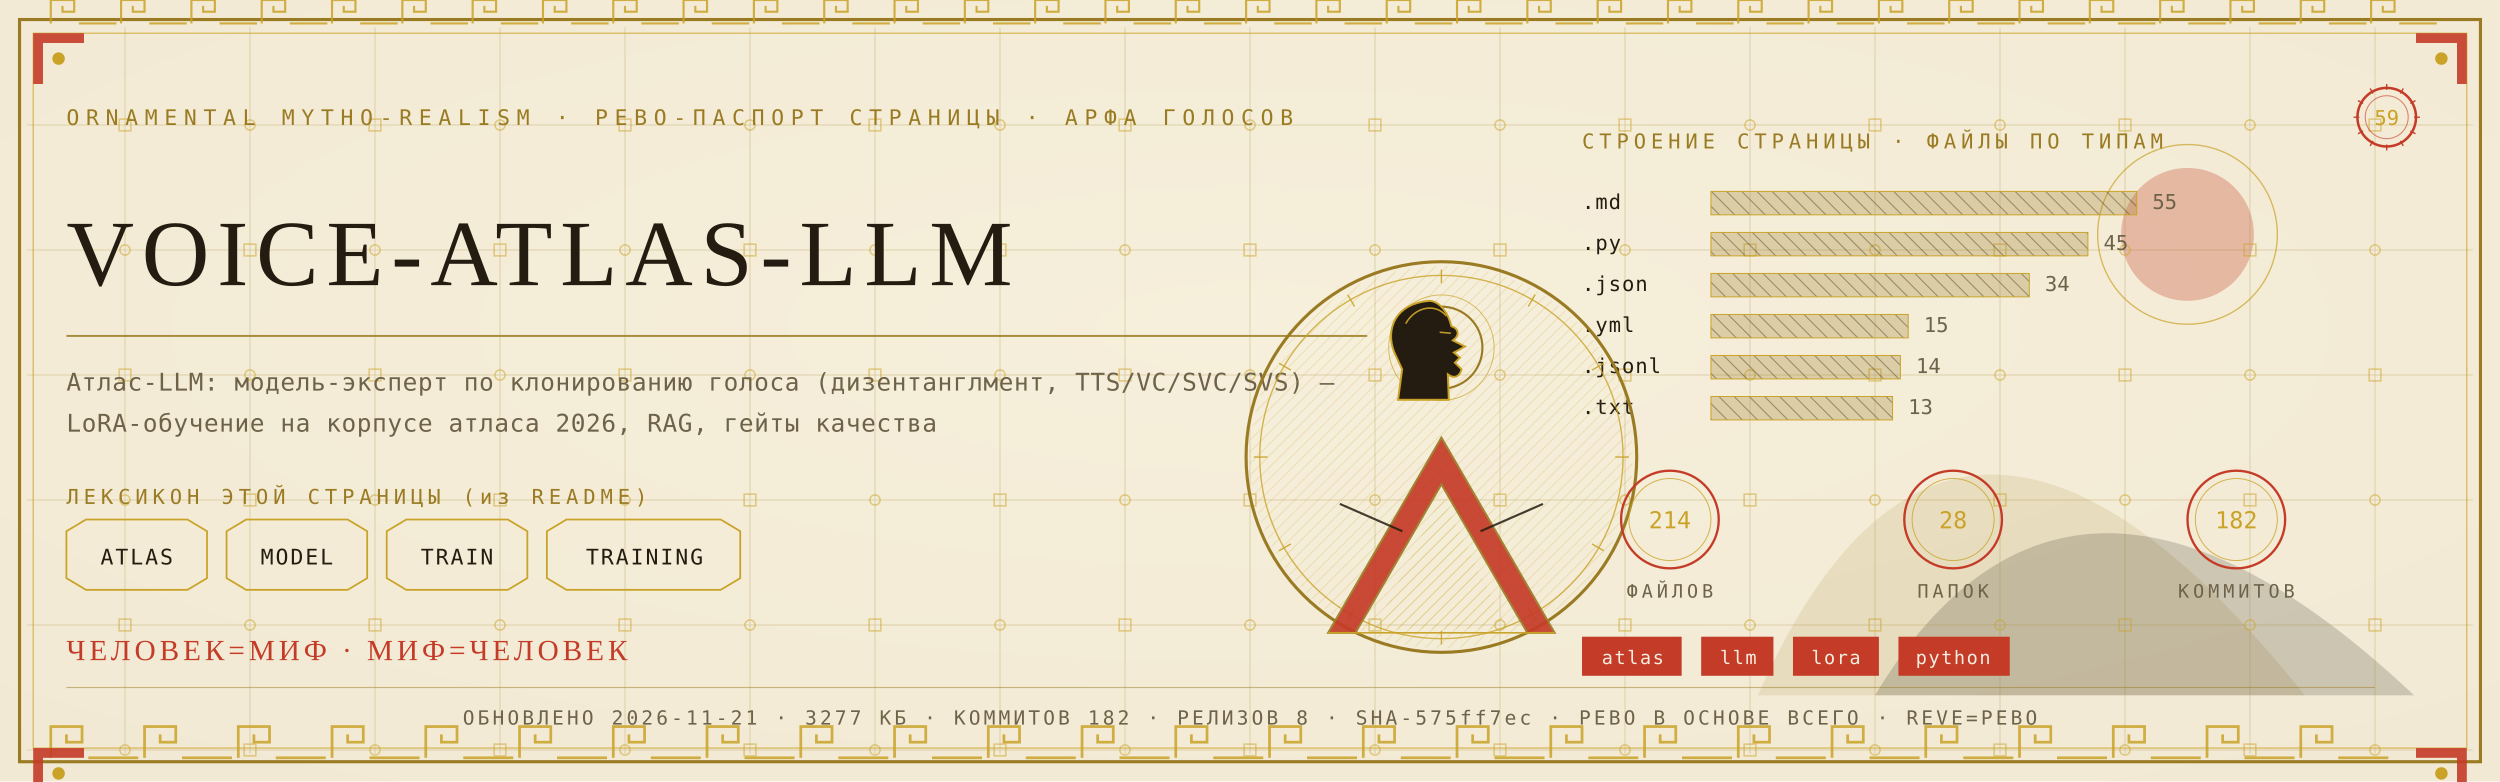
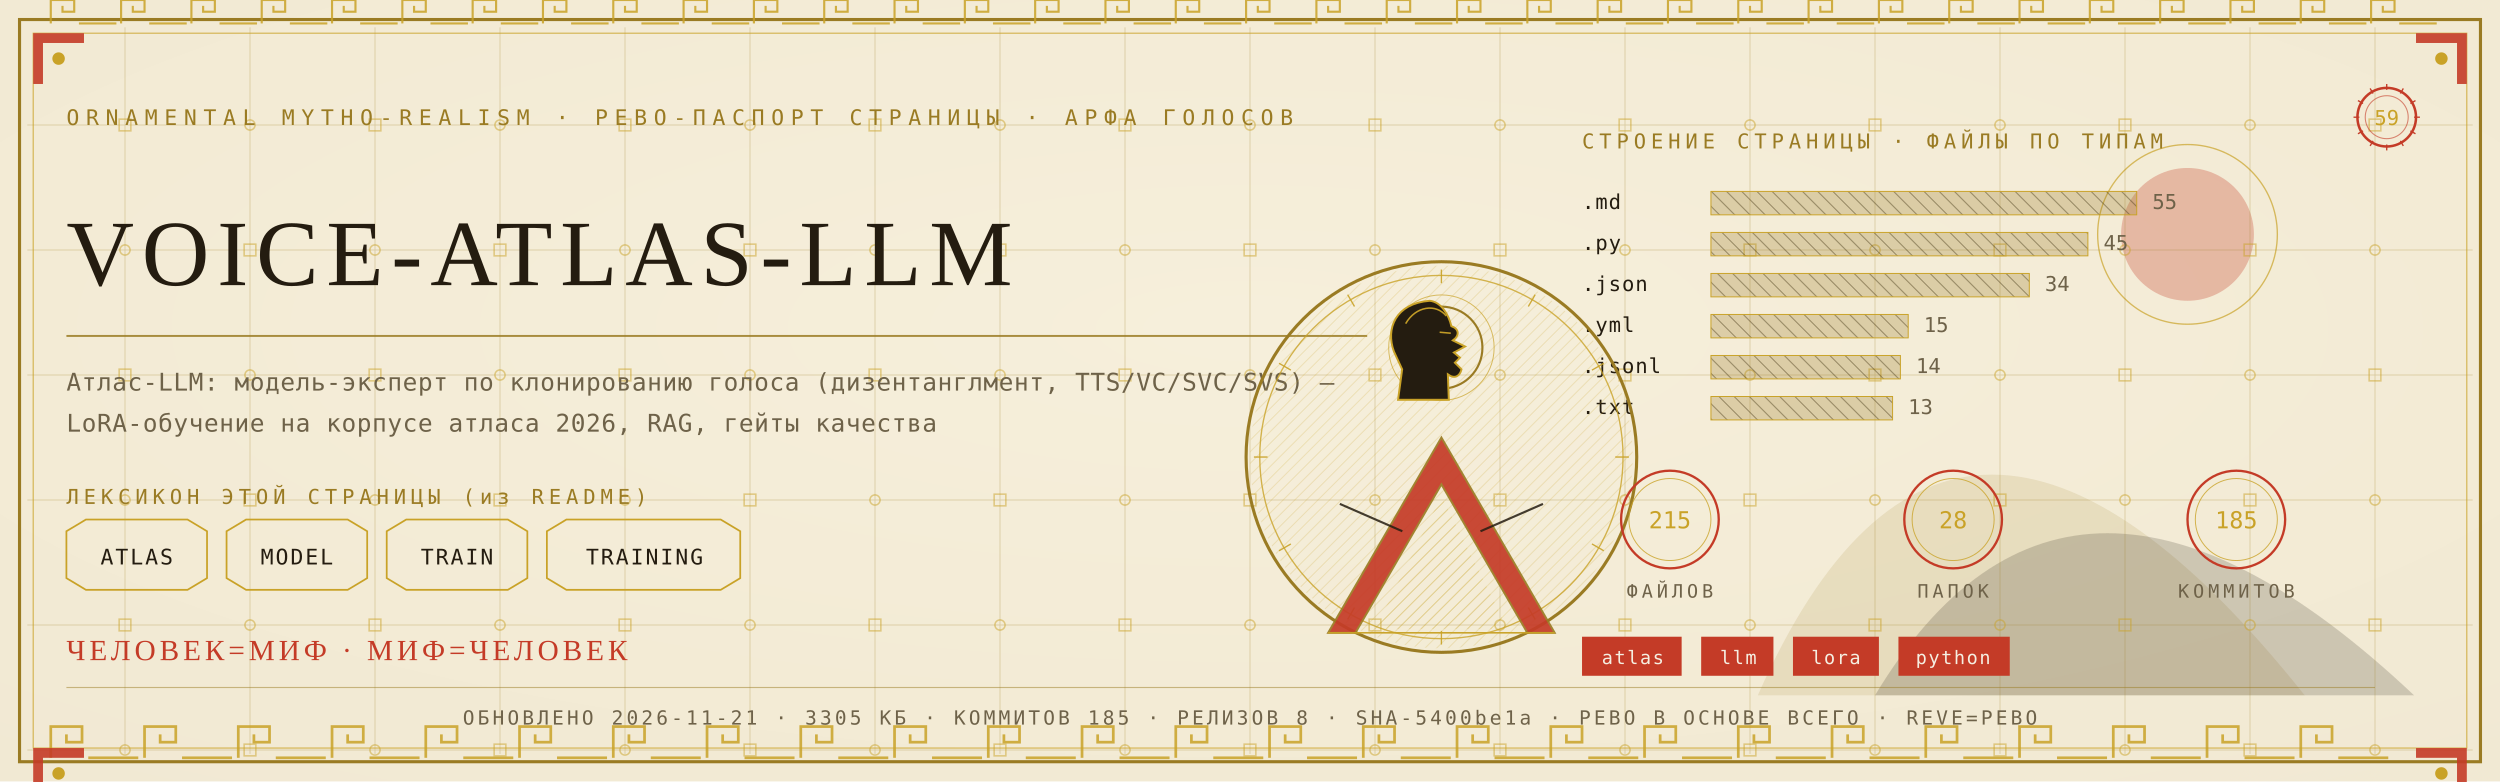
<svg xmlns="http://www.w3.org/2000/svg" viewBox="0 0 1280 400" width="1280" height="400">
  <defs>
    <radialGradient id="rp59" cx="0.5" cy="0.42" r="1.1">
      <stop offset="0" stop-color="#F6EFDC" />
      <stop offset="1" stop-color="#EFE6CF" />
    </radialGradient>
    <pattern id="hatchm" width="4.2" height="4.2" patternUnits="userSpaceOnUse" patternTransform="rotate(45)">
      <rect width="4.2" height="4.2" fill="none" />
      <line x1="0" y1="0" x2="0" y2="4.2" stroke="#C9A227" stroke-width="0.5" />
    </pattern>
    <pattern id="hatchv" width="5.5" height="5.5" patternUnits="userSpaceOnUse" patternTransform="rotate(-45)">
      <rect width="5.5" height="5.5" fill="none" />
      <line x1="0" y1="0" x2="0" y2="5.5" stroke="#241C10" stroke-width="0.5" />
    </pattern>
  </defs>
  <rect width="1280" height="400" fill="#EFE6CF" />
  <rect width="1280" height="400" fill="url(#rp59)" opacity="0.94" />
  <path d="M 900 356 Q 1000 130 1180 356 Z" fill="#9A7B23" opacity="0.14" />
  <path d="M 960 356 Q 1060 190 1236 356 Z" fill="#241C10" opacity="0.18" />
  <circle cx="1120" cy="120" r="34" fill="#C43B27" opacity="0.30" />
  <circle cx="1120" cy="120" r="46" fill="none" stroke="#C9A227" stroke-width="0.7" opacity="0.7" />
  <g stroke="#9A7B23" stroke-width="0.45" opacity="0.30">
    <line x1="64" y1="14" x2="64" y2="386" />
    <line x1="128" y1="14" x2="128" y2="386" />
    <line x1="192" y1="14" x2="192" y2="386" />
    <line x1="256" y1="14" x2="256" y2="386" />
    <line x1="320" y1="14" x2="320" y2="386" />
    <line x1="384" y1="14" x2="384" y2="386" />
    <line x1="448" y1="14" x2="448" y2="386" />
    <line x1="512" y1="14" x2="512" y2="386" />
    <line x1="576" y1="14" x2="576" y2="386" />
    <line x1="640" y1="14" x2="640" y2="386" />
    <line x1="704" y1="14" x2="704" y2="386" />
    <line x1="768" y1="14" x2="768" y2="386" />
    <line x1="832" y1="14" x2="832" y2="386" />
    <line x1="896" y1="14" x2="896" y2="386" />
    <line x1="960" y1="14" x2="960" y2="386" />
    <line x1="1024" y1="14" x2="1024" y2="386" />
    <line x1="1088" y1="14" x2="1088" y2="386" />
    <line x1="1152" y1="14" x2="1152" y2="386" />
    <line x1="1216" y1="14" x2="1216" y2="386" />
    <line x1="14" y1="64" x2="1266" y2="64" />
    <line x1="14" y1="128" x2="1266" y2="128" />
    <line x1="14" y1="192" x2="1266" y2="192" />
    <line x1="14" y1="256" x2="1266" y2="256" />
    <line x1="14" y1="320" x2="1266" y2="320" />
    <line x1="14" y1="384" x2="1266" y2="384" />
  </g>
  <g fill="none" stroke="#C9A227" stroke-width="0.8" opacity="0.5">
    <rect x="61" y="61" width="6" height="6" />
    <circle cx="64" cy="128" r="2.6" />
    <rect x="61" y="189" width="6" height="6" />
    <circle cx="64" cy="256" r="2.6" />
    <rect x="61" y="317" width="6" height="6" />
    <circle cx="64" cy="384" r="2.6" />
    <circle cx="128" cy="64" r="2.6" />
    <rect x="125" y="125" width="6" height="6" />
    <circle cx="128" cy="192" r="2.6" />
    <rect x="125" y="253" width="6" height="6" />
    <circle cx="128" cy="320" r="2.6" />
    <rect x="125" y="381" width="6" height="6" />
    <rect x="189" y="61" width="6" height="6" />
    <circle cx="192" cy="128" r="2.6" />
    <rect x="189" y="189" width="6" height="6" />
    <circle cx="192" cy="256" r="2.6" />
    <rect x="189" y="317" width="6" height="6" />
    <circle cx="192" cy="384" r="2.6" />
    <circle cx="256" cy="64" r="2.6" />
    <rect x="253" y="125" width="6" height="6" />
    <circle cx="256" cy="192" r="2.6" />
    <rect x="253" y="253" width="6" height="6" />
    <circle cx="256" cy="320" r="2.6" />
    <rect x="253" y="381" width="6" height="6" />
    <rect x="317" y="61" width="6" height="6" />
    <circle cx="320" cy="128" r="2.6" />
    <rect x="317" y="189" width="6" height="6" />
    <circle cx="320" cy="256" r="2.6" />
    <rect x="317" y="317" width="6" height="6" />
    <circle cx="320" cy="384" r="2.6" />
    <circle cx="384" cy="64" r="2.6" />
    <rect x="381" y="125" width="6" height="6" />
    <circle cx="384" cy="192" r="2.6" />
    <rect x="381" y="253" width="6" height="6" />
    <circle cx="384" cy="320" r="2.6" />
    <rect x="381" y="381" width="6" height="6" />
    <rect x="445" y="61" width="6" height="6" />
    <circle cx="448" cy="128" r="2.6" />
    <rect x="445" y="189" width="6" height="6" />
    <circle cx="448" cy="256" r="2.6" />
    <rect x="445" y="317" width="6" height="6" />
    <circle cx="448" cy="384" r="2.6" />
    <circle cx="512" cy="64" r="2.6" />
    <rect x="509" y="125" width="6" height="6" />
    <circle cx="512" cy="192" r="2.6" />
    <rect x="509" y="253" width="6" height="6" />
    <circle cx="512" cy="320" r="2.6" />
    <rect x="509" y="381" width="6" height="6" />
    <rect x="573" y="61" width="6" height="6" />
    <circle cx="576" cy="128" r="2.6" />
    <rect x="573" y="189" width="6" height="6" />
    <circle cx="576" cy="256" r="2.6" />
    <rect x="573" y="317" width="6" height="6" />
    <circle cx="576" cy="384" r="2.6" />
    <circle cx="640" cy="64" r="2.6" />
    <rect x="637" y="125" width="6" height="6" />
    <circle cx="640" cy="192" r="2.6" />
    <rect x="637" y="253" width="6" height="6" />
    <circle cx="640" cy="320" r="2.6" />
    <rect x="637" y="381" width="6" height="6" />
    <rect x="701" y="61" width="6" height="6" />
    <circle cx="704" cy="128" r="2.6" />
    <rect x="701" y="189" width="6" height="6" />
    <circle cx="704" cy="256" r="2.6" />
    <rect x="701" y="317" width="6" height="6" />
    <circle cx="704" cy="384" r="2.6" />
    <circle cx="768" cy="64" r="2.6" />
    <rect x="765" y="125" width="6" height="6" />
    <circle cx="768" cy="192" r="2.6" />
    <rect x="765" y="253" width="6" height="6" />
    <circle cx="768" cy="320" r="2.6" />
    <rect x="765" y="381" width="6" height="6" />
    <rect x="829" y="61" width="6" height="6" />
    <circle cx="832" cy="128" r="2.6" />
    <rect x="829" y="189" width="6" height="6" />
    <circle cx="832" cy="256" r="2.6" />
    <rect x="829" y="317" width="6" height="6" />
    <circle cx="832" cy="384" r="2.6" />
    <circle cx="896" cy="64" r="2.6" />
    <rect x="893" y="125" width="6" height="6" />
    <circle cx="896" cy="192" r="2.6" />
    <rect x="893" y="253" width="6" height="6" />
    <circle cx="896" cy="320" r="2.6" />
    <rect x="893" y="381" width="6" height="6" />
    <rect x="957" y="61" width="6" height="6" />
    <circle cx="960" cy="128" r="2.6" />
    <rect x="957" y="189" width="6" height="6" />
    <circle cx="960" cy="256" r="2.6" />
    <rect x="957" y="317" width="6" height="6" />
    <circle cx="960" cy="384" r="2.6" />
    <circle cx="1024" cy="64" r="2.6" />
    <rect x="1021" y="125" width="6" height="6" />
    <circle cx="1024" cy="192" r="2.6" />
    <rect x="1021" y="253" width="6" height="6" />
    <circle cx="1024" cy="320" r="2.6" />
    <rect x="1021" y="381" width="6" height="6" />
    <rect x="1085" y="61" width="6" height="6" />
    <circle cx="1088" cy="128" r="2.6" />
    <rect x="1085" y="189" width="6" height="6" />
    <circle cx="1088" cy="256" r="2.6" />
    <rect x="1085" y="317" width="6" height="6" />
    <circle cx="1088" cy="384" r="2.6" />
    <circle cx="1152" cy="64" r="2.6" />
    <rect x="1149" y="125" width="6" height="6" />
    <circle cx="1152" cy="192" r="2.6" />
    <rect x="1149" y="253" width="6" height="6" />
    <circle cx="1152" cy="320" r="2.6" />
    <rect x="1149" y="381" width="6" height="6" />
    <rect x="1213" y="61" width="6" height="6" />
    <circle cx="1216" cy="128" r="2.6" />
    <rect x="1213" y="189" width="6" height="6" />
    <circle cx="1216" cy="256" r="2.6" />
    <rect x="1213" y="317" width="6" height="6" />
    <circle cx="1216" cy="384" r="2.6" />
  </g>
  <rect x="10" y="10" width="1260" height="380" fill="none" stroke="#9A7B23" stroke-width="1.6" />
  <rect x="17" y="17" width="1246" height="366" fill="none" stroke="#C9A227" stroke-width="0.6" opacity="0.75" />
  <g fill="none" stroke="#C9A227" stroke-width="1.4" opacity="0.85">
    <path d="M 26 388 L 26 372 L 42 372 L 42 380.0 L 34.0 380.0 L 34.0 376.0" />
    <line x1="45.2" y1="388" x2="70.8" y2="388" />
    <path d="M 74 388 L 74 372 L 90 372 L 90 380.0 L 82.0 380.0 L 82.0 376.0" />
    <line x1="93.2" y1="388" x2="118.8" y2="388" />
    <path d="M 122 388 L 122 372 L 138 372 L 138 380.0 L 130.0 380.0 L 130.0 376.0" />
    <line x1="141.2" y1="388" x2="166.8" y2="388" />
    <path d="M 170 388 L 170 372 L 186 372 L 186 380.0 L 178.0 380.0 L 178.0 376.0" />
    <line x1="189.2" y1="388" x2="214.8" y2="388" />
    <path d="M 218 388 L 218 372 L 234 372 L 234 380.0 L 226.0 380.0 L 226.0 376.0" />
    <line x1="237.2" y1="388" x2="262.8" y2="388" />
    <path d="M 266 388 L 266 372 L 282 372 L 282 380.0 L 274.0 380.0 L 274.0 376.0" />
    <line x1="285.2" y1="388" x2="310.8" y2="388" />
    <path d="M 314 388 L 314 372 L 330 372 L 330 380.0 L 322.0 380.0 L 322.0 376.0" />
    <line x1="333.2" y1="388" x2="358.8" y2="388" />
    <path d="M 362 388 L 362 372 L 378 372 L 378 380.0 L 370.0 380.0 L 370.0 376.0" />
    <line x1="381.2" y1="388" x2="406.8" y2="388" />
    <path d="M 410 388 L 410 372 L 426 372 L 426 380.0 L 418.0 380.0 L 418.0 376.0" />
    <line x1="429.2" y1="388" x2="454.8" y2="388" />
    <path d="M 458 388 L 458 372 L 474 372 L 474 380.0 L 466.0 380.0 L 466.0 376.0" />
    <line x1="477.2" y1="388" x2="502.8" y2="388" />
    <path d="M 506 388 L 506 372 L 522 372 L 522 380.0 L 514.0 380.0 L 514.0 376.0" />
    <line x1="525.2" y1="388" x2="550.8" y2="388" />
    <path d="M 554 388 L 554 372 L 570 372 L 570 380.0 L 562.0 380.0 L 562.0 376.0" />
    <line x1="573.2" y1="388" x2="598.8" y2="388" />
    <path d="M 602 388 L 602 372 L 618 372 L 618 380.0 L 610.0 380.0 L 610.0 376.0" />
    <line x1="621.2" y1="388" x2="646.8" y2="388" />
    <path d="M 650 388 L 650 372 L 666 372 L 666 380.0 L 658.0 380.0 L 658.0 376.0" />
    <line x1="669.2" y1="388" x2="694.8" y2="388" />
    <path d="M 698 388 L 698 372 L 714 372 L 714 380.0 L 706.0 380.0 L 706.0 376.0" />
    <line x1="717.2" y1="388" x2="742.8" y2="388" />
    <path d="M 746 388 L 746 372 L 762 372 L 762 380.0 L 754.0 380.0 L 754.0 376.0" />
    <line x1="765.2" y1="388" x2="790.8" y2="388" />
    <path d="M 794 388 L 794 372 L 810 372 L 810 380.0 L 802.0 380.0 L 802.0 376.0" />
    <line x1="813.2" y1="388" x2="838.8" y2="388" />
    <path d="M 842 388 L 842 372 L 858 372 L 858 380.0 L 850.0 380.0 L 850.0 376.0" />
    <line x1="861.2" y1="388" x2="886.8" y2="388" />
    <path d="M 890 388 L 890 372 L 906 372 L 906 380.0 L 898.0 380.0 L 898.0 376.0" />
    <line x1="909.2" y1="388" x2="934.8" y2="388" />
    <path d="M 938 388 L 938 372 L 954 372 L 954 380.0 L 946.0 380.0 L 946.0 376.0" />
    <line x1="957.2" y1="388" x2="982.8" y2="388" />
    <path d="M 986 388 L 986 372 L 1002 372 L 1002 380.0 L 994.0 380.0 L 994.0 376.0" />
    <line x1="1005.2" y1="388" x2="1030.8" y2="388" />
    <path d="M 1034 388 L 1034 372 L 1050 372 L 1050 380.0 L 1042.0 380.0 L 1042.0 376.0" />
    <line x1="1053.2" y1="388" x2="1078.8" y2="388" />
    <path d="M 1082 388 L 1082 372 L 1098 372 L 1098 380.0 L 1090.0 380.0 L 1090.0 376.0" />
    <line x1="1101.2" y1="388" x2="1126.8" y2="388" />
    <path d="M 1130 388 L 1130 372 L 1146 372 L 1146 380.0 L 1138.0 380.0 L 1138.0 376.0" />
    <line x1="1149.2" y1="388" x2="1174.8" y2="388" />
    <path d="M 1178 388 L 1178 372 L 1194 372 L 1194 380.0 L 1186.0 380.0 L 1186.0 376.0" />
    <line x1="1197.2" y1="388" x2="1222.8" y2="388" />
  </g>
  <g fill="none" stroke="#C9A227" stroke-width="1.1" opacity="0.85">
    <path d="M 26 12 L 26 0 L 38 0 L 38 6.0 L 32.0 6.0 L 32.0 3.0" />
    <line x1="40.4" y1="12" x2="59.6" y2="12" />
    <path d="M 62 12 L 62 0 L 74 0 L 74 6.0 L 68.0 6.0 L 68.0 3.0" />
    <line x1="76.4" y1="12" x2="95.6" y2="12" />
    <path d="M 98 12 L 98 0 L 110 0 L 110 6.0 L 104.0 6.0 L 104.0 3.0" />
    <line x1="112.4" y1="12" x2="131.6" y2="12" />
    <path d="M 134 12 L 134 0 L 146 0 L 146 6.0 L 140.0 6.0 L 140.0 3.0" />
    <line x1="148.4" y1="12" x2="167.6" y2="12" />
    <path d="M 170 12 L 170 0 L 182 0 L 182 6.0 L 176.0 6.0 L 176.0 3.0" />
    <line x1="184.4" y1="12" x2="203.6" y2="12" />
    <path d="M 206 12 L 206 0 L 218 0 L 218 6.0 L 212.0 6.0 L 212.0 3.0" />
    <line x1="220.4" y1="12" x2="239.6" y2="12" />
    <path d="M 242 12 L 242 0 L 254 0 L 254 6.0 L 248.0 6.0 L 248.0 3.0" />
    <line x1="256.4" y1="12" x2="275.6" y2="12" />
    <path d="M 278 12 L 278 0 L 290 0 L 290 6.0 L 284.0 6.0 L 284.0 3.0" />
    <line x1="292.4" y1="12" x2="311.6" y2="12" />
    <path d="M 314 12 L 314 0 L 326 0 L 326 6.0 L 320.0 6.0 L 320.0 3.0" />
    <line x1="328.4" y1="12" x2="347.6" y2="12" />
    <path d="M 350 12 L 350 0 L 362 0 L 362 6.0 L 356.0 6.0 L 356.0 3.0" />
    <line x1="364.4" y1="12" x2="383.6" y2="12" />
    <path d="M 386 12 L 386 0 L 398 0 L 398 6.0 L 392.0 6.0 L 392.0 3.0" />
    <line x1="400.4" y1="12" x2="419.6" y2="12" />
    <path d="M 422 12 L 422 0 L 434 0 L 434 6.0 L 428.0 6.0 L 428.0 3.0" />
    <line x1="436.4" y1="12" x2="455.6" y2="12" />
    <path d="M 458 12 L 458 0 L 470 0 L 470 6.0 L 464.0 6.0 L 464.0 3.0" />
    <line x1="472.4" y1="12" x2="491.6" y2="12" />
    <path d="M 494 12 L 494 0 L 506 0 L 506 6.0 L 500.0 6.0 L 500.0 3.0" />
    <line x1="508.4" y1="12" x2="527.6" y2="12" />
    <path d="M 530 12 L 530 0 L 542 0 L 542 6.0 L 536.0 6.0 L 536.0 3.0" />
    <line x1="544.4" y1="12" x2="563.6" y2="12" />
    <path d="M 566 12 L 566 0 L 578 0 L 578 6.0 L 572.0 6.0 L 572.0 3.0" />
    <line x1="580.4" y1="12" x2="599.6" y2="12" />
    <path d="M 602 12 L 602 0 L 614 0 L 614 6.0 L 608.0 6.0 L 608.0 3.0" />
    <line x1="616.4" y1="12" x2="635.6" y2="12" />
    <path d="M 638 12 L 638 0 L 650 0 L 650 6.0 L 644.0 6.0 L 644.0 3.0" />
    <line x1="652.4" y1="12" x2="671.6" y2="12" />
    <path d="M 674 12 L 674 0 L 686 0 L 686 6.0 L 680.0 6.0 L 680.0 3.0" />
    <line x1="688.4" y1="12" x2="707.6" y2="12" />
    <path d="M 710 12 L 710 0 L 722 0 L 722 6.0 L 716.0 6.0 L 716.0 3.0" />
    <line x1="724.4" y1="12" x2="743.6" y2="12" />
    <path d="M 746 12 L 746 0 L 758 0 L 758 6.0 L 752.0 6.0 L 752.0 3.0" />
    <line x1="760.4" y1="12" x2="779.6" y2="12" />
    <path d="M 782 12 L 782 0 L 794 0 L 794 6.0 L 788.0 6.0 L 788.0 3.0" />
    <line x1="796.4" y1="12" x2="815.6" y2="12" />
    <path d="M 818 12 L 818 0 L 830 0 L 830 6.0 L 824.0 6.0 L 824.0 3.0" />
    <line x1="832.4" y1="12" x2="851.6" y2="12" />
    <path d="M 854 12 L 854 0 L 866 0 L 866 6.0 L 860.0 6.0 L 860.0 3.0" />
    <line x1="868.4" y1="12" x2="887.6" y2="12" />
    <path d="M 890 12 L 890 0 L 902 0 L 902 6.0 L 896.0 6.0 L 896.0 3.0" />
    <line x1="904.4" y1="12" x2="923.6" y2="12" />
    <path d="M 926 12 L 926 0 L 938 0 L 938 6.0 L 932.0 6.0 L 932.0 3.0" />
    <line x1="940.4" y1="12" x2="959.6" y2="12" />
    <path d="M 962 12 L 962 0 L 974 0 L 974 6.0 L 968.0 6.0 L 968.0 3.0" />
    <line x1="976.4" y1="12" x2="995.6" y2="12" />
    <path d="M 998 12 L 998 0 L 1010 0 L 1010 6.0 L 1004.0 6.0 L 1004.0 3.0" />
    <line x1="1012.4" y1="12" x2="1031.6" y2="12" />
    <path d="M 1034 12 L 1034 0 L 1046 0 L 1046 6.0 L 1040.0 6.0 L 1040.0 3.0" />
    <line x1="1048.4" y1="12" x2="1067.6" y2="12" />
    <path d="M 1070 12 L 1070 0 L 1082 0 L 1082 6.0 L 1076.0 6.0 L 1076.0 3.0" />
    <line x1="1084.4" y1="12" x2="1103.6" y2="12" />
    <path d="M 1106 12 L 1106 0 L 1118 0 L 1118 6.0 L 1112.0 6.0 L 1112.0 3.0" />
    <line x1="1120.4" y1="12" x2="1139.6" y2="12" />
    <path d="M 1142 12 L 1142 0 L 1154 0 L 1154 6.0 L 1148.0 6.0 L 1148.0 3.0" />
    <line x1="1156.4" y1="12" x2="1175.6" y2="12" />
    <path d="M 1178 12 L 1178 0 L 1190 0 L 1190 6.0 L 1184.0 6.0 L 1184.0 3.0" />
    <line x1="1192.4" y1="12" x2="1211.6" y2="12" />
    <path d="M 1214 12 L 1214 0 L 1226 0 L 1226 6.0 L 1220.0 6.0 L 1220.0 3.0" />
    <line x1="1228.4" y1="12" x2="1247.6" y2="12" />
  </g>
  <g transform="translate(17,17) scale(1,1)">
    <path d="M 0 0 L 26 0 L 26 5 L 5 5 L 5 26 L 0 26 Z" fill="#C43B27" opacity="0.9" />
    <circle cx="13" cy="13" r="3.2" fill="#C9A227" />
  </g>
  <g transform="translate(1263,17) scale(-1,1)">
    <path d="M 0 0 L 26 0 L 26 5 L 5 5 L 5 26 L 0 26 Z" fill="#C43B27" opacity="0.9" />
    <circle cx="13" cy="13" r="3.2" fill="#C9A227" />
  </g>
  <g transform="translate(17,383) scale(1,1)">
    <path d="M 0 0 L 26 0 L 26 5 L 5 5 L 5 26 L 0 26 Z" fill="#C43B27" opacity="0.9" />
    <circle cx="13" cy="13" r="3.2" fill="#C9A227" />
  </g>
  <g transform="translate(1263,383) scale(-1,1)">
    <path d="M 0 0 L 26 0 L 26 5 L 5 5 L 5 26 L 0 26 Z" fill="#C43B27" opacity="0.9" />
    <circle cx="13" cy="13" r="3.2" fill="#C9A227" />
  </g>
  <text x="34" y="64" font-family="'Cascadia Mono', ui-monospace, Consolas, monospace" font-size="11" fill="#9A7B23" letter-spacing="3.4">ORNAMENTAL MYTHO-REALISM · РЕВО-ПАСПОРТ СТРАНИЦЫ · АРФА ГОЛОСОВ</text>
  <g transform="translate(1222,60)">
    <circle r="15" fill="none" stroke="#C43B27" stroke-width="1.3" />
    <circle r="11" fill="none" stroke="#C43B27" stroke-width="0.55" opacity="0.6" />
    <text y="4" text-anchor="middle" font-family="'Cascadia Mono', ui-monospace, Consolas, monospace" font-size="10.5" fill="#C9A227">59</text>
    <g stroke="#C43B27" stroke-width="0.7">
      <line x1="0" y1="-17" x2="0" y2="-14" transform="rotate(0)" />
      <line x1="0" y1="-17" x2="0" y2="-14" transform="rotate(30)" />
      <line x1="0" y1="-17" x2="0" y2="-14" transform="rotate(60)" />
      <line x1="0" y1="-17" x2="0" y2="-14" transform="rotate(90)" />
      <line x1="0" y1="-17" x2="0" y2="-14" transform="rotate(120)" />
      <line x1="0" y1="-17" x2="0" y2="-14" transform="rotate(150)" />
      <line x1="0" y1="-17" x2="0" y2="-14" transform="rotate(180)" />
      <line x1="0" y1="-17" x2="0" y2="-14" transform="rotate(210)" />
      <line x1="0" y1="-17" x2="0" y2="-14" transform="rotate(240)" />
      <line x1="0" y1="-17" x2="0" y2="-14" transform="rotate(270)" />
      <line x1="0" y1="-17" x2="0" y2="-14" transform="rotate(300)" />
      <line x1="0" y1="-17" x2="0" y2="-14" transform="rotate(330)" />
    </g>
  </g>
  <text x="34" y="146" font-family="Georgia, 'Times New Roman', serif" font-size="47.9" fill="#241C10" letter-spacing="4">VOICE-ATLAS-LLM</text>
  <line x1="34" y1="172" x2="700" y2="172" stroke="#9A7B23" stroke-width="1" opacity="0.85" />
  <text x="34" y="200" font-family="'Cascadia Mono', ui-monospace, Consolas, monospace" font-size="12.5" fill="#6E6249" letter-spacing="0.3">Атлас-LLM: модель-эксперт по клонированию голоса (дизентанглмент, TTS/VC/SVC/SVS) —</text>
  <text x="34" y="221" font-family="'Cascadia Mono', ui-monospace, Consolas, monospace" font-size="12.5" fill="#6E6249" letter-spacing="0.3">LoRA-обучение на корпусе атласа 2026, RAG, гейты качества</text>
  <text x="34" y="258" font-family="'Cascadia Mono', ui-monospace, Consolas, monospace" font-size="10.5" fill="#9A7B23" letter-spacing="2.5">ЛЕКСИКОН ЭТОЙ СТРАНИЦЫ (из README)</text>
  <path d="M 34 272 L 44 266 L 96 266 L 106 272 L 106 296 L 96 302 L 44 302 L 34 296 Z" fill="none" stroke="#C9A227" stroke-width="0.9" />
  <text x="70" y="289" text-anchor="middle" font-family="'Cascadia Mono', ui-monospace, Consolas, monospace" font-size="11" fill="#241C10" letter-spacing="1">ATLAS</text>
  <path d="M 116 272 L 126 266 L 178 266 L 188 272 L 188 296 L 178 302 L 126 302 L 116 296 Z" fill="none" stroke="#C9A227" stroke-width="0.9" />
  <text x="152" y="289" text-anchor="middle" font-family="'Cascadia Mono', ui-monospace, Consolas, monospace" font-size="11" fill="#241C10" letter-spacing="1">MODEL</text>
  <path d="M 198 272 L 208 266 L 260 266 L 270 272 L 270 296 L 260 302 L 208 302 L 198 296 Z" fill="none" stroke="#C9A227" stroke-width="0.9" />
  <text x="234" y="289" text-anchor="middle" font-family="'Cascadia Mono', ui-monospace, Consolas, monospace" font-size="11" fill="#241C10" letter-spacing="1">TRAIN</text>
  <path d="M 280 272 L 290 266 L 369 266 L 379 272 L 379 296 L 369 302 L 290 302 L 280 296 Z" fill="none" stroke="#C9A227" stroke-width="0.9" />
  <text x="330" y="289" text-anchor="middle" font-family="'Cascadia Mono', ui-monospace, Consolas, monospace" font-size="11" fill="#241C10" letter-spacing="1">TRAINING</text>
  <text x="810" y="76" font-family="'Cascadia Mono', ui-monospace, Consolas, monospace" font-size="10.5" fill="#9A7B23" letter-spacing="2.5">СТРОЕНИЕ СТРАНИЦЫ · ФАЙЛЫ ПО ТИПАМ</text>
  <text x="810" y="107" font-family="'Cascadia Mono', ui-monospace, Consolas, monospace" font-size="10.5" fill="#241C10" letter-spacing="0.5">.md</text>
  <rect x="876" y="98" width="218" height="12" fill="url(#hatchv)" opacity="0.9" />
  <rect x="876" y="98" width="218" height="12" fill="#9A7B23" opacity="0.28" />
  <rect x="876" y="98" width="218" height="12" fill="none" stroke="#C9A227" stroke-width="0.5" />
  <text x="1102" y="107" font-family="'Cascadia Mono', ui-monospace, Consolas, monospace" font-size="10.5" fill="#6E6249">55</text>
  <text x="810" y="128" font-family="'Cascadia Mono', ui-monospace, Consolas, monospace" font-size="10.5" fill="#241C10" letter-spacing="0.5">.py</text>
  <rect x="876" y="119" width="193" height="12" fill="url(#hatchv)" opacity="0.9" />
  <rect x="876" y="119" width="193" height="12" fill="#9A7B23" opacity="0.28" />
  <rect x="876" y="119" width="193" height="12" fill="none" stroke="#C9A227" stroke-width="0.5" />
  <text x="1077" y="128" font-family="'Cascadia Mono', ui-monospace, Consolas, monospace" font-size="10.5" fill="#6E6249">45</text>
  <text x="810" y="149" font-family="'Cascadia Mono', ui-monospace, Consolas, monospace" font-size="10.5" fill="#241C10" letter-spacing="0.5">.json</text>
  <rect x="876" y="140" width="163" height="12" fill="url(#hatchv)" opacity="0.9" />
  <rect x="876" y="140" width="163" height="12" fill="#9A7B23" opacity="0.28" />
  <rect x="876" y="140" width="163" height="12" fill="none" stroke="#C9A227" stroke-width="0.5" />
  <text x="1047" y="149" font-family="'Cascadia Mono', ui-monospace, Consolas, monospace" font-size="10.5" fill="#6E6249">34</text>
  <text x="810" y="170" font-family="'Cascadia Mono', ui-monospace, Consolas, monospace" font-size="10.5" fill="#241C10" letter-spacing="0.5">.yml</text>
  <rect x="876" y="161" width="101" height="12" fill="url(#hatchv)" opacity="0.9" />
  <rect x="876" y="161" width="101" height="12" fill="#9A7B23" opacity="0.28" />
  <rect x="876" y="161" width="101" height="12" fill="none" stroke="#C9A227" stroke-width="0.5" />
  <text x="985" y="170" font-family="'Cascadia Mono', ui-monospace, Consolas, monospace" font-size="10.5" fill="#6E6249">15</text>
  <text x="810" y="191" font-family="'Cascadia Mono', ui-monospace, Consolas, monospace" font-size="10.5" fill="#241C10" letter-spacing="0.5">.jsonl</text>
  <rect x="876" y="182" width="97" height="12" fill="url(#hatchv)" opacity="0.9" />
  <rect x="876" y="182" width="97" height="12" fill="#9A7B23" opacity="0.28" />
  <rect x="876" y="182" width="97" height="12" fill="none" stroke="#C9A227" stroke-width="0.5" />
  <text x="981" y="191" font-family="'Cascadia Mono', ui-monospace, Consolas, monospace" font-size="10.5" fill="#6E6249">14</text>
  <text x="810" y="212" font-family="'Cascadia Mono', ui-monospace, Consolas, monospace" font-size="10.5" fill="#241C10" letter-spacing="0.5">.txt</text>
  <rect x="876" y="203" width="93" height="12" fill="url(#hatchv)" opacity="0.9" />
  <rect x="876" y="203" width="93" height="12" fill="#9A7B23" opacity="0.28" />
  <rect x="876" y="203" width="93" height="12" fill="none" stroke="#C9A227" stroke-width="0.5" />
  <text x="977" y="212" font-family="'Cascadia Mono', ui-monospace, Consolas, monospace" font-size="10.5" fill="#6E6249">13</text>
  <g transform="translate(738,234)">
    <circle r="100" fill="none" stroke="#9A7B23" stroke-width="1.6" />
    <circle r="93" fill="none" stroke="#C9A227" stroke-width="0.7" opacity="0.8" />
    <circle r="98" fill="url(#hatchm)" opacity="0.4" />
    <g stroke="#C9A227" stroke-width="0.7" opacity="0.9">
      <line x1="0" y1="-96" x2="0" y2="-89" transform="rotate(0)" />
      <line x1="0" y1="-96" x2="0" y2="-89" transform="rotate(30)" />
      <line x1="0" y1="-96" x2="0" y2="-89" transform="rotate(60)" />
      <line x1="0" y1="-96" x2="0" y2="-89" transform="rotate(90)" />
      <line x1="0" y1="-96" x2="0" y2="-89" transform="rotate(120)" />
      <line x1="0" y1="-96" x2="0" y2="-89" transform="rotate(150)" />
      <line x1="0" y1="-96" x2="0" y2="-89" transform="rotate(180)" />
      <line x1="0" y1="-96" x2="0" y2="-89" transform="rotate(210)" />
      <line x1="0" y1="-96" x2="0" y2="-89" transform="rotate(240)" />
      <line x1="0" y1="-96" x2="0" y2="-89" transform="rotate(270)" />
      <line x1="0" y1="-96" x2="0" y2="-89" transform="rotate(300)" />
      <line x1="0" y1="-96" x2="0" y2="-89" transform="rotate(330)" />
    </g>
    <circle cy="-56" r="21" fill="none" stroke="#9A7B23" stroke-width="1.1" />
    <circle cy="-56" r="27" fill="none" stroke="#C9A227" stroke-width="0.5" opacity="0.7" />
    <path d="M -6.0 -80.0 C -23.5 -78.7 -28.7 -65.7 -24.3 -54.0 L -20.1 -44.9 L -22.2 -29.3 L 3.8 -29.3 L 3.3 -42.3 C 6.9 -39.7 9.5 -41.5 10.3 -44.9 L 6.9 -48.3 L 9.5 -50.9 L 6.4 -53.5 L 12.1 -56.6 L 5.9 -59.7 C 9.5 -62.3 9.0 -65.7 5.1 -67.0 C 3.8 -72.7 -0.1 -79.5 -6.0 -80.0 Z" fill="#241C10" stroke="#C9A227" stroke-width="1.0" />
    <g fill="none" stroke="#C9A227" stroke-width="0.8" opacity="0.95">
      <path d="M -18.3 -68.3 C -13.1 -77.4 -2.7 -78.7 2.5 -72.2" />
      <path d="M -0.9 -63.9 L 4.8 -63.4" />
    </g>
    <path d="M -58.0 90.0 L 0 -10.0 L 58.0 90.0 L 44.0 90.0 L 0 14.0 L -44.0 90.0 Z" fill="#C43B27" opacity="0.92" stroke="#9A7B23" stroke-width="1.0" />
    <path d="M -34.0 88.0 L 0 20.0 L 34.0 88.0" fill="url(#hatchm)" opacity="0.5" stroke="none" />
    <path d="M -58.0 90.0 L 58.0 90.0" fill="none" stroke="#C9A227" stroke-width="0.8" />
    <path d="M -52.0 24.0 L -20.0 38.0" fill="none" stroke="#241C10" stroke-width="1.1" opacity="0.85" />
    <path d="M 52.0 24.0 L 20.0 38.0" fill="none" stroke="#241C10" stroke-width="1.1" opacity="0.85" />
  </g>
  <g transform="translate(855,266)">
    <circle r="25" fill="none" stroke="#C43B27" stroke-width="1.2" />
    <circle r="21" fill="none" stroke="#C9A227" stroke-width="0.5" opacity="0.8" />
-     <text y="4.5" text-anchor="middle" font-family="'Cascadia Mono', ui-monospace, Consolas, monospace" font-size="12" fill="#C9A227">214</text>
+     <text y="4.5" text-anchor="middle" font-family="'Cascadia Mono', ui-monospace, Consolas, monospace" font-size="12" fill="#C9A227">215</text>
    <text y="40" text-anchor="middle" font-family="'Cascadia Mono', ui-monospace, Consolas, monospace" font-size="9.5" fill="#6E6249" letter-spacing="2">ФАЙЛОВ</text>
  </g>
  <g transform="translate(1000,266)">
    <circle r="25" fill="none" stroke="#C43B27" stroke-width="1.2" />
    <circle r="21" fill="none" stroke="#C9A227" stroke-width="0.5" opacity="0.8" />
    <text y="4.5" text-anchor="middle" font-family="'Cascadia Mono', ui-monospace, Consolas, monospace" font-size="12" fill="#C9A227">28</text>
    <text y="40" text-anchor="middle" font-family="'Cascadia Mono', ui-monospace, Consolas, monospace" font-size="9.5" fill="#6E6249" letter-spacing="2">ПАПОК</text>
  </g>
  <g transform="translate(1145,266)">
    <circle r="25" fill="none" stroke="#C43B27" stroke-width="1.2" />
    <circle r="21" fill="none" stroke="#C9A227" stroke-width="0.5" opacity="0.8" />
-     <text y="4.5" text-anchor="middle" font-family="'Cascadia Mono', ui-monospace, Consolas, monospace" font-size="12" fill="#C9A227">182</text>
+     <text y="4.5" text-anchor="middle" font-family="'Cascadia Mono', ui-monospace, Consolas, monospace" font-size="12" fill="#C9A227">185</text>
    <text y="40" text-anchor="middle" font-family="'Cascadia Mono', ui-monospace, Consolas, monospace" font-size="9.5" fill="#6E6249" letter-spacing="2">КОММИТОВ</text>
  </g>
  <rect x="810" y="326" rx="0" width="51" height="20" fill="#C43B27" />
  <text x="836" y="340" text-anchor="middle" font-family="'Cascadia Mono', ui-monospace, Consolas, monospace" font-size="9.5" fill="#F5EFE2" letter-spacing="0.8">atlas</text>
  <rect x="871" y="326" rx="0" width="37" height="20" fill="#C43B27" />
  <text x="890" y="340" text-anchor="middle" font-family="'Cascadia Mono', ui-monospace, Consolas, monospace" font-size="9.5" fill="#F5EFE2" letter-spacing="0.8">llm</text>
  <rect x="918" y="326" rx="0" width="44" height="20" fill="#C43B27" />
  <text x="940" y="340" text-anchor="middle" font-family="'Cascadia Mono', ui-monospace, Consolas, monospace" font-size="9.5" fill="#F5EFE2" letter-spacing="0.8">lora</text>
  <rect x="972" y="326" rx="0" width="57" height="20" fill="#C43B27" />
  <text x="1000" y="340" text-anchor="middle" font-family="'Cascadia Mono', ui-monospace, Consolas, monospace" font-size="9.5" fill="#F5EFE2" letter-spacing="0.8">python</text>
  <text x="34" y="338" font-family="Georgia, 'Times New Roman', serif" font-size="15" fill="#C43B27" letter-spacing="2">ЧЕЛОВЕК=МИФ · МИФ=ЧЕЛОВЕК</text>
  <line x1="34" y1="352" x2="1216" y2="352" stroke="#9A7B23" stroke-width="0.6" opacity="0.5" />
-   <text x="640" y="371" text-anchor="middle" font-family="'Cascadia Mono', ui-monospace, Consolas, monospace" font-size="10" fill="#6E6249" letter-spacing="1.6">ОБНОВЛЕНО 2026-11-21 · 3277 КБ · КОММИТОВ 182 · РЕЛИЗОВ 8 · SHA-575ff7ec · РЕВО В ОСНОВЕ ВСЕГО · REVE=РЕВО</text>
+   <text x="640" y="371" text-anchor="middle" font-family="'Cascadia Mono', ui-monospace, Consolas, monospace" font-size="10" fill="#6E6249" letter-spacing="1.6">ОБНОВЛЕНО 2026-11-21 · 3305 КБ · КОММИТОВ 185 · РЕЛИЗОВ 8 · SHA-5400be1a · РЕВО В ОСНОВЕ ВСЕГО · REVE=РЕВО</text>
</svg>
